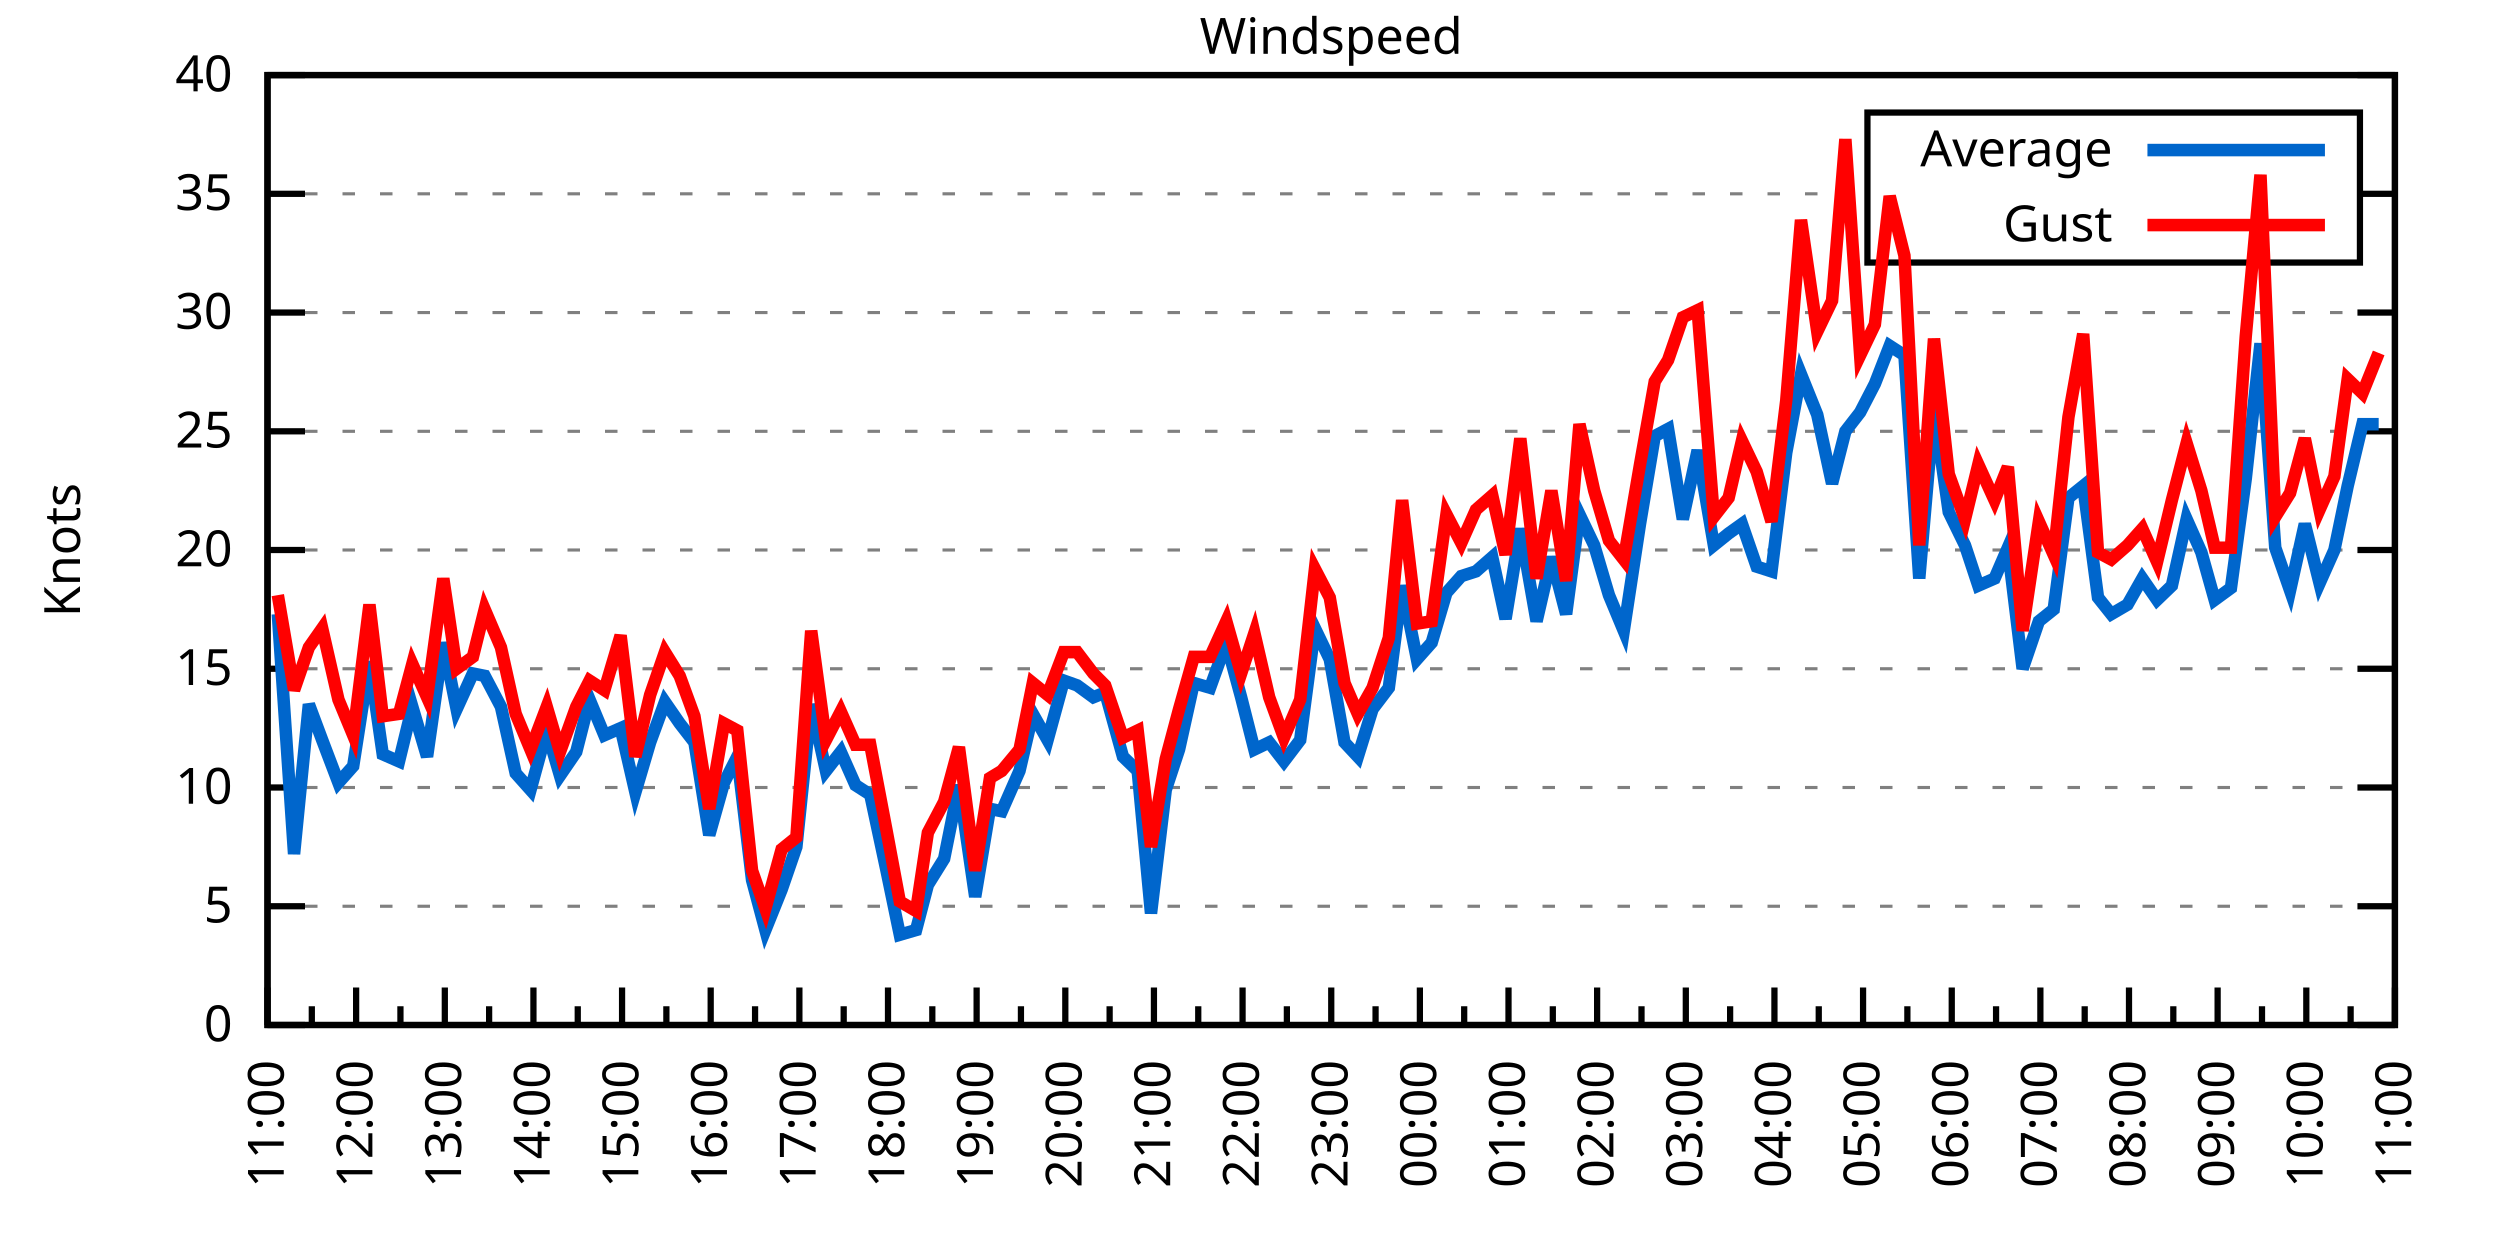
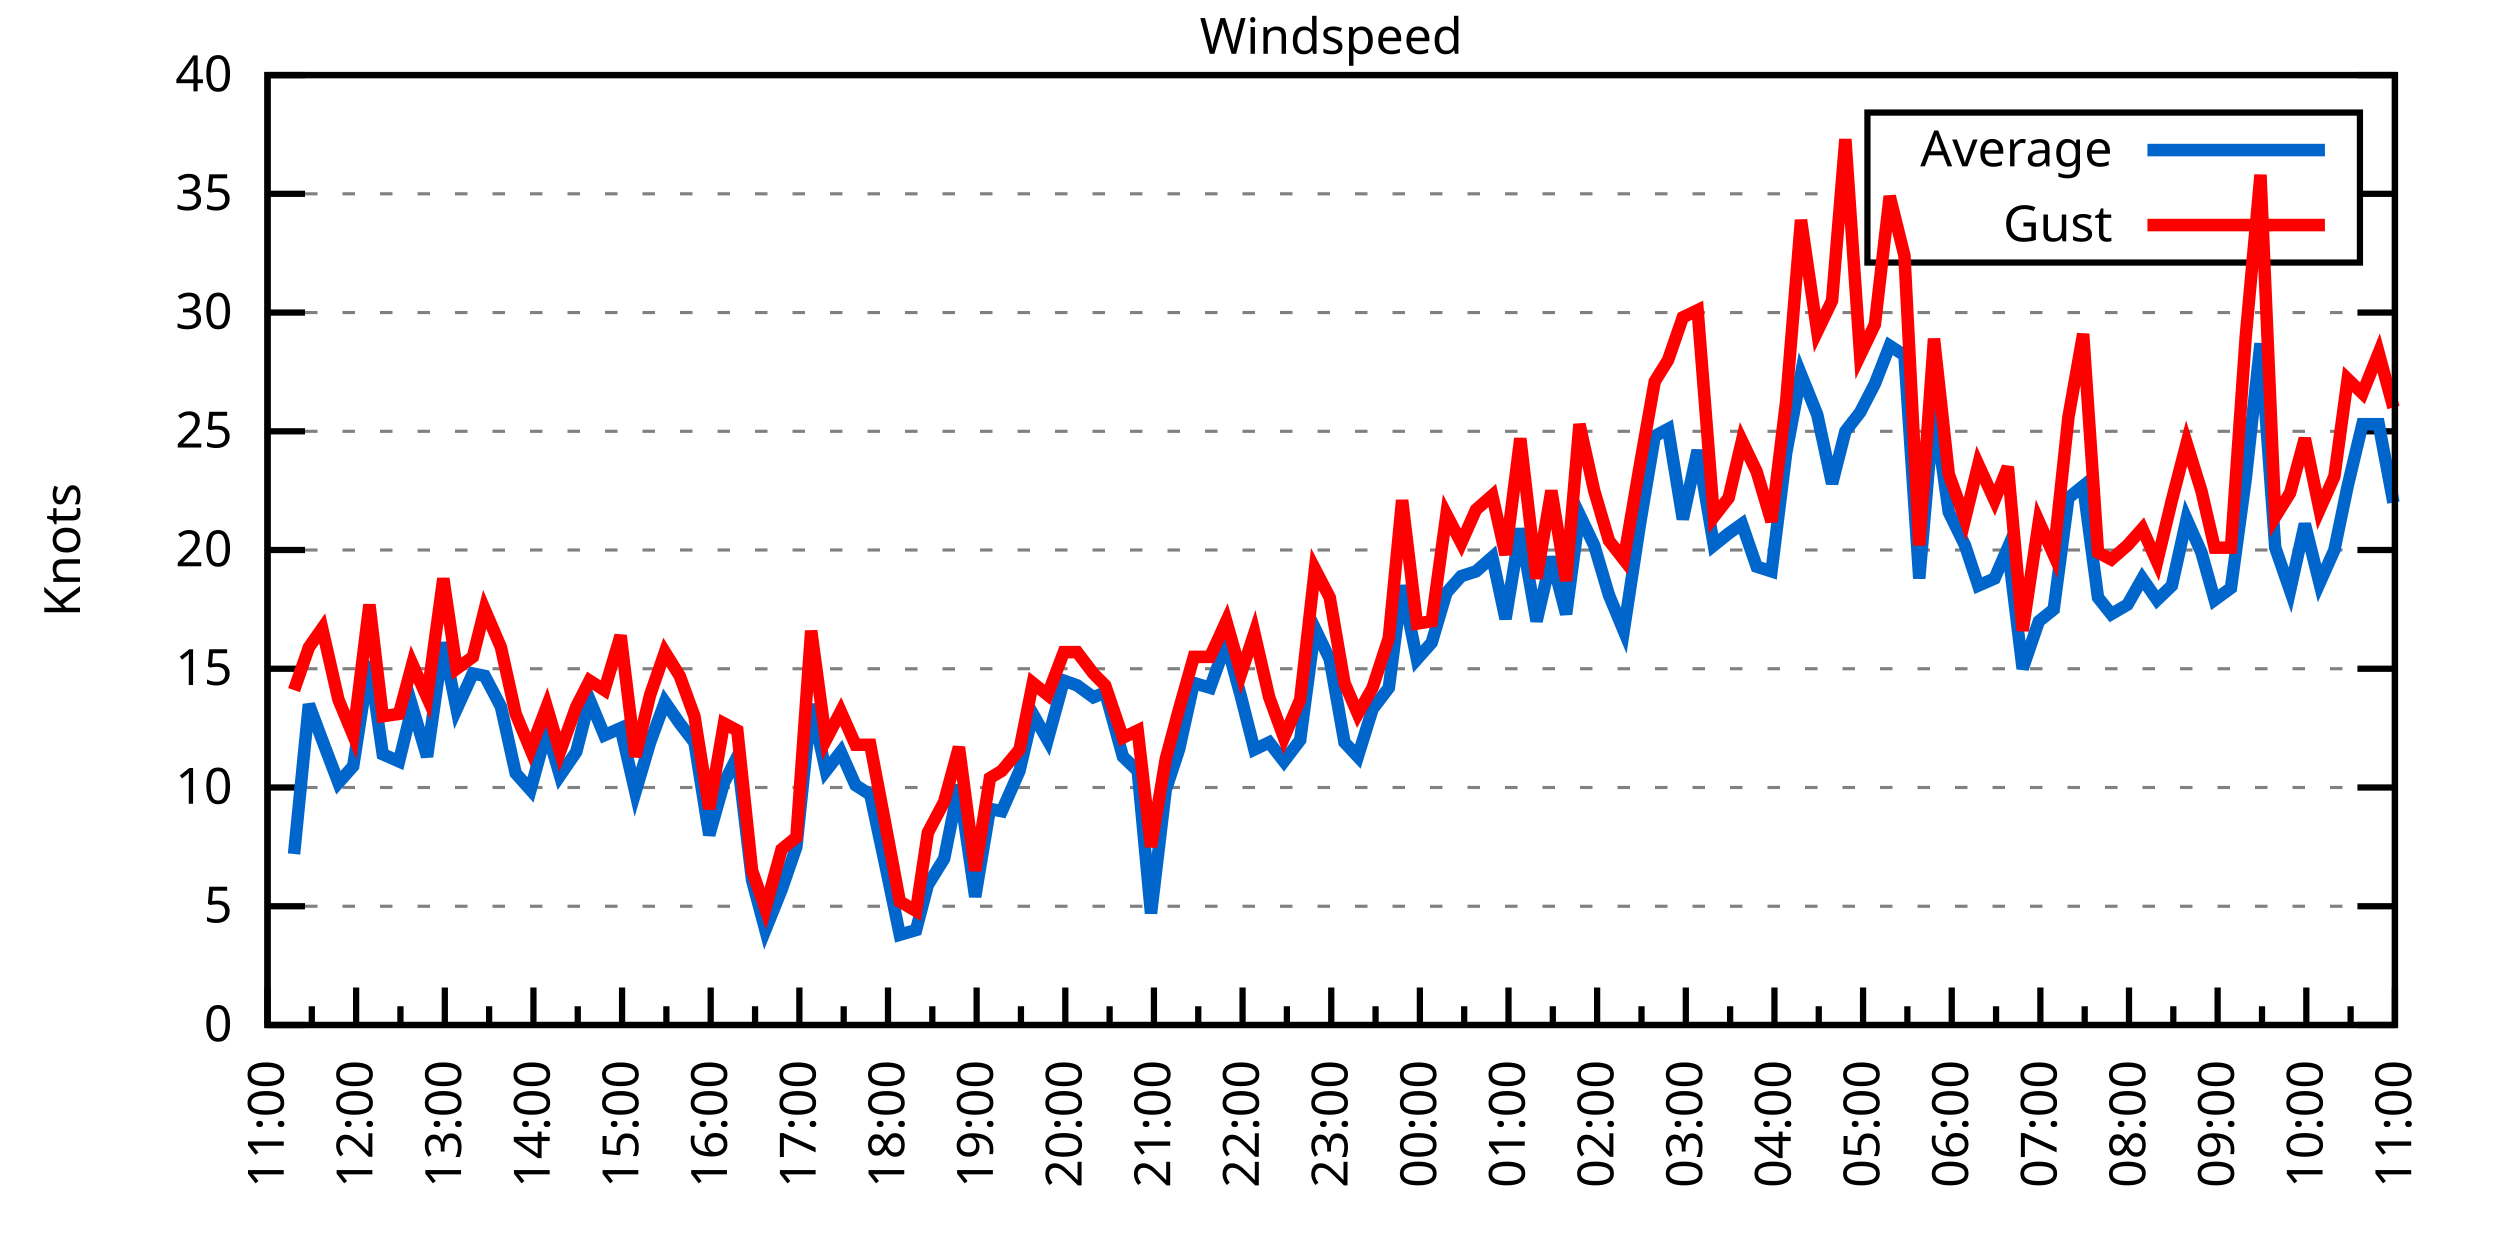
<svg xmlns="http://www.w3.org/2000/svg" xmlns:xlink="http://www.w3.org/1999/xlink" width="400" height="200" viewBox="0 0 400 200">
  <g id="gnuplot_canvas">
    <rect x="0" y="0" width="400" height="200" fill="none" />
    <defs>
      <circle id="gpDot" r="0.5" stroke-width="0.5" stroke="currentColor" />
      <path id="gpPt0" stroke-width="0.333" stroke="currentColor" d="M-1,0 h2 M0,-1 v2" />
      <path id="gpPt1" stroke-width="0.333" stroke="currentColor" d="M-1,-1 L1,1 M1,-1 L-1,1" />
      <path id="gpPt2" stroke-width="0.333" stroke="currentColor" d="M-1,0 L1,0 M0,-1 L0,1 M-1,-1 L1,1 M-1,1 L1,-1" />
      <rect id="gpPt3" stroke-width="0.333" stroke="currentColor" x="-1" y="-1" width="2" height="2" />
      <rect id="gpPt4" stroke-width="0.333" stroke="currentColor" fill="currentColor" x="-1" y="-1" width="2" height="2" />
      <circle id="gpPt5" stroke-width="0.333" stroke="currentColor" cx="0" cy="0" r="1" />
      <use xlink:href="#gpPt5" id="gpPt6" fill="currentColor" stroke="none" />
      <path id="gpPt7" stroke-width="0.333" stroke="currentColor" d="M0,-1.33 L-1.33,0.67 L1.33,0.67 z" />
      <use xlink:href="#gpPt7" id="gpPt8" fill="currentColor" stroke="none" />
      <use xlink:href="#gpPt7" id="gpPt9" stroke="currentColor" transform="rotate(180)" />
      <use xlink:href="#gpPt9" id="gpPt10" fill="currentColor" stroke="none" />
      <use xlink:href="#gpPt3" id="gpPt11" stroke="currentColor" transform="rotate(45)" />
      <use xlink:href="#gpPt11" id="gpPt12" fill="currentColor" stroke="none" />
      <path id="gpPt13" stroke-width="0.333" stroke="currentColor" d="M0,1.330 L1.265,0.411 L0.782,-1.067 L-0.782,-1.076 L-1.265,0.411 z" />
      <use xlink:href="#gpPt13" id="gpPt14" fill="currentColor" stroke="none" />
      <filter id="textbox" filterUnits="objectBoundingBox" x="0" y="0" height="1" width="1">
        <feFlood flood-color="white" flood-opacity="1" result="bgnd" />
        <feComposite in="SourceGraphic" in2="bgnd" operator="atop" />
      </filter>
      <filter id="greybox" filterUnits="objectBoundingBox" x="0" y="0" height="1" width="1">
        <feFlood flood-color="lightgrey" flood-opacity="1" result="grey" />
        <feComposite in="SourceGraphic" in2="grey" operator="atop" />
      </filter>
    </defs>
    <g fill="none" color="white" stroke="currentColor" stroke-width="1.00" stroke-linecap="butt" stroke-linejoin="miter">
</g>
    <g fill="none" color="black" stroke="currentColor" stroke-width="1.00" stroke-linecap="butt" stroke-linejoin="miter">
      <g stroke="none" shape-rendering="crispEdges">
        <polygon fill="rgb(255, 255, 255)" points="42.80,164.00 383.18,164.00 383.18,12.02 42.80,12.02 " />
      </g>
    </g>
    <g fill="none" color="black" stroke="currentColor" stroke-width="1.00" stroke-linecap="butt" stroke-linejoin="miter">
</g>
    <g fill="none" color="black" stroke="black" stroke-width="0.50" stroke-linecap="butt" stroke-linejoin="miter">
</g>
    <g fill="none" color="gray" stroke="currentColor" stroke-width="0.50" stroke-linecap="butt" stroke-linejoin="miter">
      <path stroke="gray" stroke-dasharray="2,4" class="gridline" d="M42.80,164.00 L383.19,164.00  " />
    </g>
    <g fill="none" color="gray" stroke="gray" stroke-width="1.00" stroke-linecap="butt" stroke-linejoin="miter">
</g>
    <g fill="none" color="black" stroke="currentColor" stroke-width="1.00" stroke-linecap="butt" stroke-linejoin="miter">
      <path stroke="black" d="M42.80,164.00 L48.80,164.00 M383.19,164.00 L377.19,164.00  " />
      <g transform="translate(37.20,166.60)" stroke="none" fill="black" font-family="Sans" font-size="8.00" text-anchor="end">
        <text>
          <tspan font-family="Sans"> 0</tspan>
        </text>
      </g>
    </g>
    <g fill="none" color="black" stroke="currentColor" stroke-width="1.00" stroke-linecap="butt" stroke-linejoin="miter">
</g>
    <g fill="none" color="black" stroke="black" stroke-width="0.50" stroke-linecap="butt" stroke-linejoin="miter">
</g>
    <g fill="none" color="gray" stroke="currentColor" stroke-width="0.50" stroke-linecap="butt" stroke-linejoin="miter">
      <path stroke="gray" stroke-dasharray="2,4" class="gridline" d="M42.80,145.00 L383.19,145.00  " />
    </g>
    <g fill="none" color="gray" stroke="gray" stroke-width="1.00" stroke-linecap="butt" stroke-linejoin="miter">
</g>
    <g fill="none" color="black" stroke="currentColor" stroke-width="1.00" stroke-linecap="butt" stroke-linejoin="miter">
      <path stroke="black" d="M42.80,145.00 L48.80,145.00 M383.19,145.00 L377.19,145.00  " />
      <g transform="translate(37.20,147.60)" stroke="none" fill="black" font-family="Sans" font-size="8.00" text-anchor="end">
        <text>
          <tspan font-family="Sans"> 5</tspan>
        </text>
      </g>
    </g>
    <g fill="none" color="black" stroke="currentColor" stroke-width="1.00" stroke-linecap="butt" stroke-linejoin="miter">
</g>
    <g fill="none" color="black" stroke="black" stroke-width="0.50" stroke-linecap="butt" stroke-linejoin="miter">
</g>
    <g fill="none" color="gray" stroke="currentColor" stroke-width="0.50" stroke-linecap="butt" stroke-linejoin="miter">
      <path stroke="gray" stroke-dasharray="2,4" class="gridline" d="M42.80,126.00 L383.19,126.00  " />
    </g>
    <g fill="none" color="gray" stroke="gray" stroke-width="1.00" stroke-linecap="butt" stroke-linejoin="miter">
</g>
    <g fill="none" color="black" stroke="currentColor" stroke-width="1.00" stroke-linecap="butt" stroke-linejoin="miter">
      <path stroke="black" d="M42.80,126.00 L48.80,126.00 M383.19,126.00 L377.19,126.00  " />
      <g transform="translate(37.20,128.60)" stroke="none" fill="black" font-family="Sans" font-size="8.00" text-anchor="end">
        <text>
          <tspan font-family="Sans"> 10</tspan>
        </text>
      </g>
    </g>
    <g fill="none" color="black" stroke="currentColor" stroke-width="1.00" stroke-linecap="butt" stroke-linejoin="miter">
</g>
    <g fill="none" color="black" stroke="black" stroke-width="0.50" stroke-linecap="butt" stroke-linejoin="miter">
</g>
    <g fill="none" color="gray" stroke="currentColor" stroke-width="0.50" stroke-linecap="butt" stroke-linejoin="miter">
      <path stroke="gray" stroke-dasharray="2,4" class="gridline" d="M42.80,107.00 L383.19,107.00  " />
    </g>
    <g fill="none" color="gray" stroke="gray" stroke-width="1.00" stroke-linecap="butt" stroke-linejoin="miter">
</g>
    <g fill="none" color="black" stroke="currentColor" stroke-width="1.00" stroke-linecap="butt" stroke-linejoin="miter">
      <path stroke="black" d="M42.80,107.00 L48.80,107.00 M383.19,107.00 L377.19,107.00  " />
      <g transform="translate(37.20,109.60)" stroke="none" fill="black" font-family="Sans" font-size="8.00" text-anchor="end">
        <text>
          <tspan font-family="Sans"> 15</tspan>
        </text>
      </g>
    </g>
    <g fill="none" color="black" stroke="currentColor" stroke-width="1.00" stroke-linecap="butt" stroke-linejoin="miter">
</g>
    <g fill="none" color="black" stroke="black" stroke-width="0.50" stroke-linecap="butt" stroke-linejoin="miter">
</g>
    <g fill="none" color="gray" stroke="currentColor" stroke-width="0.50" stroke-linecap="butt" stroke-linejoin="miter">
      <path stroke="gray" stroke-dasharray="2,4" class="gridline" d="M42.80,88.00 L383.19,88.00  " />
    </g>
    <g fill="none" color="gray" stroke="gray" stroke-width="1.00" stroke-linecap="butt" stroke-linejoin="miter">
</g>
    <g fill="none" color="black" stroke="currentColor" stroke-width="1.00" stroke-linecap="butt" stroke-linejoin="miter">
      <path stroke="black" d="M42.80,88.00 L48.80,88.00 M383.19,88.00 L377.19,88.00  " />
      <g transform="translate(37.20,90.60)" stroke="none" fill="black" font-family="Sans" font-size="8.00" text-anchor="end">
        <text>
          <tspan font-family="Sans"> 20</tspan>
        </text>
      </g>
    </g>
    <g fill="none" color="black" stroke="currentColor" stroke-width="1.00" stroke-linecap="butt" stroke-linejoin="miter">
</g>
    <g fill="none" color="black" stroke="black" stroke-width="0.50" stroke-linecap="butt" stroke-linejoin="miter">
</g>
    <g fill="none" color="gray" stroke="currentColor" stroke-width="0.50" stroke-linecap="butt" stroke-linejoin="miter">
      <path stroke="gray" stroke-dasharray="2,4" class="gridline" d="M42.80,69.01 L383.19,69.01  " />
    </g>
    <g fill="none" color="gray" stroke="gray" stroke-width="1.00" stroke-linecap="butt" stroke-linejoin="miter">
</g>
    <g fill="none" color="black" stroke="currentColor" stroke-width="1.00" stroke-linecap="butt" stroke-linejoin="miter">
      <path stroke="black" d="M42.80,69.01 L48.80,69.01 M383.19,69.01 L377.19,69.01  " />
      <g transform="translate(37.20,71.61)" stroke="none" fill="black" font-family="Sans" font-size="8.00" text-anchor="end">
        <text>
          <tspan font-family="Sans"> 25</tspan>
        </text>
      </g>
    </g>
    <g fill="none" color="black" stroke="currentColor" stroke-width="1.00" stroke-linecap="butt" stroke-linejoin="miter">
</g>
    <g fill="none" color="black" stroke="black" stroke-width="0.50" stroke-linecap="butt" stroke-linejoin="miter">
</g>
    <g fill="none" color="gray" stroke="currentColor" stroke-width="0.50" stroke-linecap="butt" stroke-linejoin="miter">
      <path stroke="gray" stroke-dasharray="2,4" class="gridline" d="M42.80,50.01 L383.19,50.01  " />
    </g>
    <g fill="none" color="gray" stroke="gray" stroke-width="1.00" stroke-linecap="butt" stroke-linejoin="miter">
</g>
    <g fill="none" color="black" stroke="currentColor" stroke-width="1.00" stroke-linecap="butt" stroke-linejoin="miter">
      <path stroke="black" d="M42.80,50.01 L48.80,50.01 M383.19,50.01 L377.19,50.01  " />
      <g transform="translate(37.20,52.61)" stroke="none" fill="black" font-family="Sans" font-size="8.00" text-anchor="end">
        <text>
          <tspan font-family="Sans"> 30</tspan>
        </text>
      </g>
    </g>
    <g fill="none" color="black" stroke="currentColor" stroke-width="1.00" stroke-linecap="butt" stroke-linejoin="miter">
</g>
    <g fill="none" color="black" stroke="black" stroke-width="0.50" stroke-linecap="butt" stroke-linejoin="miter">
</g>
    <g fill="none" color="gray" stroke="currentColor" stroke-width="0.50" stroke-linecap="butt" stroke-linejoin="miter">
      <path stroke="gray" stroke-dasharray="2,4" class="gridline" d="M42.80,31.01 L298.79,31.01 M377.59,31.01 L383.19,31.01  " />
    </g>
    <g fill="none" color="gray" stroke="gray" stroke-width="1.00" stroke-linecap="butt" stroke-linejoin="miter">
</g>
    <g fill="none" color="black" stroke="currentColor" stroke-width="1.00" stroke-linecap="butt" stroke-linejoin="miter">
      <path stroke="black" d="M42.80,31.01 L48.80,31.01 M383.19,31.01 L377.19,31.01  " />
      <g transform="translate(37.20,33.61)" stroke="none" fill="black" font-family="Sans" font-size="8.00" text-anchor="end">
        <text>
          <tspan font-family="Sans"> 35</tspan>
        </text>
      </g>
    </g>
    <g fill="none" color="black" stroke="currentColor" stroke-width="1.00" stroke-linecap="butt" stroke-linejoin="miter">
</g>
    <g fill="none" color="black" stroke="black" stroke-width="0.50" stroke-linecap="butt" stroke-linejoin="miter">
</g>
    <g fill="none" color="gray" stroke="currentColor" stroke-width="0.50" stroke-linecap="butt" stroke-linejoin="miter">
      <path stroke="gray" stroke-dasharray="2,4" class="gridline" d="M42.80,12.01 L383.19,12.01  " />
    </g>
    <g fill="none" color="gray" stroke="gray" stroke-width="1.00" stroke-linecap="butt" stroke-linejoin="miter">
</g>
    <g fill="none" color="black" stroke="currentColor" stroke-width="1.00" stroke-linecap="butt" stroke-linejoin="miter">
      <path stroke="black" d="M42.80,12.01 L48.80,12.01 M383.19,12.01 L377.19,12.01  " />
      <g transform="translate(37.20,14.61)" stroke="none" fill="black" font-family="Sans" font-size="8.00" text-anchor="end">
        <text>
          <tspan font-family="Sans"> 40</tspan>
        </text>
      </g>
    </g>
    <g fill="none" color="black" stroke="currentColor" stroke-width="1.00" stroke-linecap="butt" stroke-linejoin="miter">
      <path stroke="black" d="M42.80,164.00 L42.80,158.00  " />
      <g transform="translate(45.40,169.60) rotate(270)" stroke="none" fill="black" font-family="Sans" font-size="8.00" text-anchor="end">
        <text>
          <tspan font-family="Sans">11:00</tspan>
        </text>
      </g>
    </g>
    <g fill="none" color="black" stroke="currentColor" stroke-width="1.00" stroke-linecap="butt" stroke-linejoin="miter">
      <path stroke="black" d="M49.89,164.00 L49.89,161.00 M56.98,164.00 L56.98,158.00  " />
      <g transform="translate(59.58,169.60) rotate(270)" stroke="none" fill="black" font-family="Sans" font-size="8.00" text-anchor="end">
        <text>
          <tspan font-family="Sans">12:00</tspan>
        </text>
      </g>
    </g>
    <g fill="none" color="black" stroke="currentColor" stroke-width="1.00" stroke-linecap="butt" stroke-linejoin="miter">
      <path stroke="black" d="M64.07,164.00 L64.07,161.00 M71.17,164.00 L71.17,158.00  " />
      <g transform="translate(73.77,169.60) rotate(270)" stroke="none" fill="black" font-family="Sans" font-size="8.00" text-anchor="end">
        <text>
          <tspan font-family="Sans">13:00</tspan>
        </text>
      </g>
    </g>
    <g fill="none" color="black" stroke="currentColor" stroke-width="1.00" stroke-linecap="butt" stroke-linejoin="miter">
      <path stroke="black" d="M78.26,164.00 L78.26,161.00 M85.35,164.00 L85.35,158.00  " />
      <g transform="translate(87.95,169.60) rotate(270)" stroke="none" fill="black" font-family="Sans" font-size="8.00" text-anchor="end">
        <text>
          <tspan font-family="Sans">14:00</tspan>
        </text>
      </g>
    </g>
    <g fill="none" color="black" stroke="currentColor" stroke-width="1.00" stroke-linecap="butt" stroke-linejoin="miter">
      <path stroke="black" d="M92.44,164.00 L92.44,161.00 M99.53,164.00 L99.53,158.00  " />
      <g transform="translate(102.13,169.60) rotate(270)" stroke="none" fill="black" font-family="Sans" font-size="8.00" text-anchor="end">
        <text>
          <tspan font-family="Sans">15:00</tspan>
        </text>
      </g>
    </g>
    <g fill="none" color="black" stroke="currentColor" stroke-width="1.00" stroke-linecap="butt" stroke-linejoin="miter">
      <path stroke="black" d="M106.62,164.00 L106.62,161.00 M113.71,164.00 L113.71,158.00  " />
      <g transform="translate(116.31,169.60) rotate(270)" stroke="none" fill="black" font-family="Sans" font-size="8.00" text-anchor="end">
        <text>
          <tspan font-family="Sans">16:00</tspan>
        </text>
      </g>
    </g>
    <g fill="none" color="black" stroke="currentColor" stroke-width="1.00" stroke-linecap="butt" stroke-linejoin="miter">
      <path stroke="black" d="M120.81,164.00 L120.81,161.00 M127.90,164.00 L127.90,158.00  " />
      <g transform="translate(130.50,169.60) rotate(270)" stroke="none" fill="black" font-family="Sans" font-size="8.00" text-anchor="end">
        <text>
          <tspan font-family="Sans">17:00</tspan>
        </text>
      </g>
    </g>
    <g fill="none" color="black" stroke="currentColor" stroke-width="1.00" stroke-linecap="butt" stroke-linejoin="miter">
      <path stroke="black" d="M134.99,164.00 L134.99,161.00 M142.08,164.00 L142.08,158.00  " />
      <g transform="translate(144.68,169.60) rotate(270)" stroke="none" fill="black" font-family="Sans" font-size="8.00" text-anchor="end">
        <text>
          <tspan font-family="Sans">18:00</tspan>
        </text>
      </g>
    </g>
    <g fill="none" color="black" stroke="currentColor" stroke-width="1.00" stroke-linecap="butt" stroke-linejoin="miter">
      <path stroke="black" d="M149.17,164.00 L149.17,161.00 M156.26,164.00 L156.26,158.00  " />
      <g transform="translate(158.86,169.60) rotate(270)" stroke="none" fill="black" font-family="Sans" font-size="8.00" text-anchor="end">
        <text>
          <tspan font-family="Sans">19:00</tspan>
        </text>
      </g>
    </g>
    <g fill="none" color="black" stroke="currentColor" stroke-width="1.00" stroke-linecap="butt" stroke-linejoin="miter">
      <path stroke="black" d="M163.35,164.00 L163.35,161.00 M170.45,164.00 L170.45,158.00  " />
      <g transform="translate(173.05,169.60) rotate(270)" stroke="none" fill="black" font-family="Sans" font-size="8.00" text-anchor="end">
        <text>
          <tspan font-family="Sans">20:00</tspan>
        </text>
      </g>
    </g>
    <g fill="none" color="black" stroke="currentColor" stroke-width="1.00" stroke-linecap="butt" stroke-linejoin="miter">
      <path stroke="black" d="M177.54,164.00 L177.54,161.00 M184.63,164.00 L184.63,158.00  " />
      <g transform="translate(187.23,169.60) rotate(270)" stroke="none" fill="black" font-family="Sans" font-size="8.00" text-anchor="end">
        <text>
          <tspan font-family="Sans">21:00</tspan>
        </text>
      </g>
    </g>
    <g fill="none" color="black" stroke="currentColor" stroke-width="1.00" stroke-linecap="butt" stroke-linejoin="miter">
      <path stroke="black" d="M191.72,164.00 L191.72,161.00 M198.81,164.00 L198.81,158.00  " />
      <g transform="translate(201.41,169.60) rotate(270)" stroke="none" fill="black" font-family="Sans" font-size="8.00" text-anchor="end">
        <text>
          <tspan font-family="Sans">22:00</tspan>
        </text>
      </g>
    </g>
    <g fill="none" color="black" stroke="currentColor" stroke-width="1.00" stroke-linecap="butt" stroke-linejoin="miter">
      <path stroke="black" d="M205.90,164.00 L205.90,161.00 M213.00,164.00 L213.00,158.00  " />
      <g transform="translate(215.60,169.60) rotate(270)" stroke="none" fill="black" font-family="Sans" font-size="8.00" text-anchor="end">
        <text>
          <tspan font-family="Sans">23:00</tspan>
        </text>
      </g>
    </g>
    <g fill="none" color="black" stroke="currentColor" stroke-width="1.00" stroke-linecap="butt" stroke-linejoin="miter">
      <path stroke="black" d="M220.09,164.00 L220.09,161.00 M227.18,164.00 L227.18,158.00  " />
      <g transform="translate(229.78,169.60) rotate(270)" stroke="none" fill="black" font-family="Sans" font-size="8.00" text-anchor="end">
        <text>
          <tspan font-family="Sans">00:00</tspan>
        </text>
      </g>
    </g>
    <g fill="none" color="black" stroke="currentColor" stroke-width="1.00" stroke-linecap="butt" stroke-linejoin="miter">
      <path stroke="black" d="M234.27,164.00 L234.27,161.00 M241.36,164.00 L241.36,158.00  " />
      <g transform="translate(243.96,169.60) rotate(270)" stroke="none" fill="black" font-family="Sans" font-size="8.00" text-anchor="end">
        <text>
          <tspan font-family="Sans">01:00</tspan>
        </text>
      </g>
    </g>
    <g fill="none" color="black" stroke="currentColor" stroke-width="1.00" stroke-linecap="butt" stroke-linejoin="miter">
      <path stroke="black" d="M248.45,164.00 L248.45,161.00 M255.54,164.00 L255.54,158.00  " />
      <g transform="translate(258.14,169.60) rotate(270)" stroke="none" fill="black" font-family="Sans" font-size="8.00" text-anchor="end">
        <text>
          <tspan font-family="Sans">02:00</tspan>
        </text>
      </g>
    </g>
    <g fill="none" color="black" stroke="currentColor" stroke-width="1.00" stroke-linecap="butt" stroke-linejoin="miter">
      <path stroke="black" d="M262.64,164.00 L262.64,161.00 M269.73,164.00 L269.73,158.00  " />
      <g transform="translate(272.33,169.60) rotate(270)" stroke="none" fill="black" font-family="Sans" font-size="8.00" text-anchor="end">
        <text>
          <tspan font-family="Sans">03:00</tspan>
        </text>
      </g>
    </g>
    <g fill="none" color="black" stroke="currentColor" stroke-width="1.00" stroke-linecap="butt" stroke-linejoin="miter">
      <path stroke="black" d="M276.82,164.00 L276.82,161.00 M283.91,164.00 L283.91,158.00  " />
      <g transform="translate(286.51,169.60) rotate(270)" stroke="none" fill="black" font-family="Sans" font-size="8.00" text-anchor="end">
        <text>
          <tspan font-family="Sans">04:00</tspan>
        </text>
      </g>
    </g>
    <g fill="none" color="black" stroke="currentColor" stroke-width="1.00" stroke-linecap="butt" stroke-linejoin="miter">
      <path stroke="black" d="M291.00,164.00 L291.00,161.00 M298.09,164.00 L298.09,158.00  " />
      <g transform="translate(300.69,169.60) rotate(270)" stroke="none" fill="black" font-family="Sans" font-size="8.00" text-anchor="end">
        <text>
          <tspan font-family="Sans">05:00</tspan>
        </text>
      </g>
    </g>
    <g fill="none" color="black" stroke="currentColor" stroke-width="1.00" stroke-linecap="butt" stroke-linejoin="miter">
      <path stroke="black" d="M305.18,164.00 L305.18,161.00 M312.28,164.00 L312.28,158.00  " />
      <g transform="translate(314.88,169.60) rotate(270)" stroke="none" fill="black" font-family="Sans" font-size="8.00" text-anchor="end">
        <text>
          <tspan font-family="Sans">06:00</tspan>
        </text>
      </g>
    </g>
    <g fill="none" color="black" stroke="currentColor" stroke-width="1.00" stroke-linecap="butt" stroke-linejoin="miter">
      <path stroke="black" d="M319.37,164.00 L319.37,161.00 M326.46,164.00 L326.46,158.00  " />
      <g transform="translate(329.06,169.60) rotate(270)" stroke="none" fill="black" font-family="Sans" font-size="8.00" text-anchor="end">
        <text>
          <tspan font-family="Sans">07:00</tspan>
        </text>
      </g>
    </g>
    <g fill="none" color="black" stroke="currentColor" stroke-width="1.00" stroke-linecap="butt" stroke-linejoin="miter">
      <path stroke="black" d="M333.55,164.00 L333.55,161.00 M340.64,164.00 L340.64,158.00  " />
      <g transform="translate(343.24,169.60) rotate(270)" stroke="none" fill="black" font-family="Sans" font-size="8.00" text-anchor="end">
        <text>
          <tspan font-family="Sans">08:00</tspan>
        </text>
      </g>
    </g>
    <g fill="none" color="black" stroke="currentColor" stroke-width="1.00" stroke-linecap="butt" stroke-linejoin="miter">
      <path stroke="black" d="M347.73,164.00 L347.73,161.00 M354.82,164.00 L354.82,158.00  " />
      <g transform="translate(357.42,169.60) rotate(270)" stroke="none" fill="black" font-family="Sans" font-size="8.00" text-anchor="end">
        <text>
          <tspan font-family="Sans">09:00</tspan>
        </text>
      </g>
    </g>
    <g fill="none" color="black" stroke="currentColor" stroke-width="1.00" stroke-linecap="butt" stroke-linejoin="miter">
      <path stroke="black" d="M361.92,164.00 L361.92,161.00 M369.01,164.00 L369.01,158.00  " />
      <g transform="translate(371.61,169.60) rotate(270)" stroke="none" fill="black" font-family="Sans" font-size="8.00" text-anchor="end">
        <text>
          <tspan font-family="Sans">10:00</tspan>
        </text>
      </g>
    </g>
    <g fill="none" color="black" stroke="currentColor" stroke-width="1.00" stroke-linecap="butt" stroke-linejoin="miter">
      <path stroke="black" d="M376.10,164.00 L376.10,161.00 M383.19,164.00 L383.19,158.00  " />
      <g transform="translate(385.79,169.60) rotate(270)" stroke="none" fill="black" font-family="Sans" font-size="8.00" text-anchor="end">
        <text>
          <tspan font-family="Sans">11:00</tspan>
        </text>
      </g>
    </g>
    <g fill="none" color="black" stroke="currentColor" stroke-width="1.00" stroke-linecap="butt" stroke-linejoin="miter">
</g>
    <g fill="none" color="black" stroke="currentColor" stroke-width="1.00" stroke-linecap="butt" stroke-linejoin="miter">
      <path stroke="black" d="M42.80,12.01 L42.80,164.00 L383.19,164.00 L383.19,12.01 L42.80,12.01 Z  " />
    </g>
    <g fill="none" color="black" stroke="currentColor" stroke-width="1.00" stroke-linecap="butt" stroke-linejoin="miter">
      <g transform="translate(12.80,88.01) rotate(270)" stroke="none" fill="black" font-family="Sans" font-size="8.00" text-anchor="middle">
        <text>
          <tspan font-family="Sans">Knots</tspan>
        </text>
      </g>
    </g>
    <g fill="none" color="black" stroke="currentColor" stroke-width="1.00" stroke-linecap="butt" stroke-linejoin="miter">
</g>
    <g fill="none" color="black" stroke="currentColor" stroke-width="1.00" stroke-linecap="butt" stroke-linejoin="miter">
      <path stroke="black" d="M298.79,42.01 L298.79,18.01 L377.59,18.01 L377.59,42.01 L298.79,42.01 Z  " />
    </g>
    <g id="Windspeed_plot_1">
      <g fill="none" color="white" stroke="black" stroke-width="2.00" stroke-linecap="butt" stroke-linejoin="miter">
</g>
      <g fill="none" color="black" stroke="currentColor" stroke-width="2.00" stroke-linecap="butt" stroke-linejoin="miter">
        <g transform="translate(337.99,26.61)" stroke="none" fill="black" font-family="Sans" font-size="8.00" text-anchor="end">
          <text>
            <tspan font-family="Sans">Average</tspan>
          </text>
        </g>
      </g>
      <g fill="none" color="black" stroke="currentColor" stroke-width="2.00" stroke-linecap="butt" stroke-linejoin="miter">
-         <path stroke="rgb(  0, 102, 204)" d="M343.59,24.01 L371.99,24.01 M44.45,98.26 L47.05,136.64 L49.42,112.70 L51.55,118.40 L54.15,125.24 L56.51,122.58   L59.11,105.86 L61.24,120.68 L63.84,121.82 L65.97,113.08 L68.33,121.06 L70.93,102.82 L73.06,113.46 L75.66,107.76   L77.55,108.14 L80.15,113.08 L82.51,123.72 L84.88,126.38 L87.48,116.88 L89.60,124.10 L92.20,120.30 L94.33,111.94   L96.70,117.64 L99.30,116.50 L101.66,126.76 L104.02,118.78 L106.39,112.32 L108.75,115.74 L111.11,118.78 L113.48,133.60   L115.84,125.24 L117.97,121.06 L120.33,140.82 L122.46,148.80 L125.06,142.34 L127.42,135.50 L129.79,112.70 L132.15,123.34   L134.52,120.30 L136.88,125.62 L139.24,127.14 L141.84,139.30 L143.97,149.56 L146.57,148.80 L148.46,141.58 L151.06,137.40   L153.43,125.62 L156.03,143.48 L158.39,129.42 L160.28,129.80 L163.12,123.34 L165.25,114.22 L167.61,118.40 L170.21,108.90   L172.34,109.66 L174.94,111.56 L176.83,110.80 L179.67,121.06 L182.03,123.34 L184.16,146.14 L186.52,126.38 L188.65,119.92   L191.01,109.28 L193.61,110.04 L196.21,102.82 L198.58,111.56 L200.70,119.92 L203.07,118.78 L205.43,121.82 L208.03,118.40   L210.39,100.54 L212.76,105.48 L215.12,118.78 L217.25,121.06 L219.61,113.46 L222.21,110.04 L224.34,93.70 L226.71,105.48   L229.07,102.82 L231.43,94.84 L233.80,92.18 L236.16,91.42 L238.76,89.14 L240.89,99.02 L243.25,84.59 L245.85,99.40   L248.22,89.14 L250.58,98.26 L252.71,82.31 L255.07,87.25 L257.43,95.22 L259.80,100.92 L262.40,83.83 L264.76,69.77   L266.89,68.63 L269.25,83.07 L271.62,72.05 L274.22,87.25 L276.58,85.35 L278.71,83.83 L281.07,90.66 L283.44,91.42   L285.80,72.43 L288.16,59.89 L290.76,66.35 L293.13,77.37 L295.26,69.01 L297.62,65.97 L299.98,61.41 L302.35,55.33   L304.71,56.85 L307.08,92.56 L309.44,65.21 L311.80,81.93 L314.40,87.25 L316.53,93.70 L319.13,92.56 L321.26,87.63   L323.62,107.00 L326.22,99.40 L328.59,97.50 L330.95,79.65 L333.31,77.75 L335.68,95.60 L337.80,98.26 L340.40,96.74   L342.77,92.56 L345.13,95.98 L347.50,93.70 L349.86,83.07 L352.22,88.38 L354.35,95.98 L356.95,94.08 L359.32,76.61   L361.68,54.95 L364.04,87.63 L366.41,94.46 L368.77,83.83 L371.13,93.32 L373.50,88.00 L375.63,77.75 L377.99,67.87   L380.59,67.87  " />
+         <path stroke="rgb(  0, 102, 204)" d="M343.59,24.01 L371.99,24.01 M47.05,136.64 L49.42,112.70 L51.55,118.40 L54.15,125.24 L56.51,122.58 L59.11,105.86   L61.24,120.68 L63.84,121.82 L65.97,113.08 L68.33,121.06 L70.93,102.82 L73.06,113.46 L75.66,107.76 L77.55,108.14   L80.15,113.08 L82.51,123.72 L84.88,126.38 L87.48,116.88 L89.60,124.10 L92.20,120.30 L94.33,111.94 L96.70,117.64   L99.30,116.50 L101.66,126.76 L104.02,118.78 L106.39,112.32 L108.75,115.74 L111.11,118.78 L113.48,133.60 L115.84,125.24   L117.97,121.06 L120.33,140.82 L122.46,148.80 L125.06,142.34 L127.42,135.50 L129.79,112.70 L132.15,123.34 L134.52,120.30   L136.88,125.62 L139.24,127.14 L141.84,139.30 L143.97,149.56 L146.57,148.80 L148.46,141.58 L151.06,137.40 L153.43,125.62   L156.03,143.48 L158.39,129.42 L160.28,129.80 L163.12,123.34 L165.25,114.22 L167.61,118.40 L170.21,108.90 L172.34,109.66   L174.94,111.56 L176.83,110.80 L179.67,121.06 L182.03,123.34 L184.16,146.14 L186.52,126.38 L188.65,119.92 L191.01,109.28   L193.61,110.04 L196.21,102.82 L198.58,111.56 L200.70,119.92 L203.07,118.78 L205.43,121.82 L208.03,118.40 L210.39,100.54   L212.76,105.48 L215.12,118.78 L217.25,121.06 L219.61,113.46 L222.21,110.04 L224.34,93.70 L226.71,105.48 L229.07,102.82   L231.43,94.84 L233.80,92.18 L236.16,91.42 L238.76,89.14 L240.89,99.02 L243.25,84.59 L245.85,99.40 L248.22,89.14   L250.58,98.26 L252.71,82.31 L255.07,87.25 L257.43,95.22 L259.80,100.92 L262.40,83.83 L264.76,69.77 L266.89,68.63   L269.25,83.07 L271.62,72.05 L274.22,87.25 L276.58,85.35 L278.71,83.83 L281.07,90.66 L283.44,91.42 L285.80,72.43   L288.16,59.89 L290.76,66.35 L293.13,77.37 L295.26,69.01 L297.62,65.97 L299.98,61.41 L302.35,55.33 L304.71,56.85   L307.08,92.56 L309.44,65.21 L311.80,81.93 L314.40,87.25 L316.53,93.70 L319.13,92.56 L321.26,87.63 L323.62,107.00   L326.22,99.40 L328.59,97.50 L330.95,79.65 L333.31,77.75 L335.68,95.60 L337.80,98.26 L340.40,96.74 L342.77,92.56   L345.13,95.98 L347.50,93.70 L349.86,83.07 L352.22,88.38 L354.35,95.98 L356.95,94.08 L359.32,76.61 L361.68,54.95   L364.04,87.63 L366.41,94.46 L368.77,83.83 L371.13,93.32 L373.50,88.00 L375.63,77.75 L377.99,67.87 L380.59,67.87   L382.95,80.41  " />
      </g>
    </g>
    <g id="Windspeed_plot_2">
      <g fill="none" color="black" stroke="currentColor" stroke-width="2.00" stroke-linecap="butt" stroke-linejoin="miter">
        <g transform="translate(337.99,38.61)" stroke="none" fill="black" font-family="Sans" font-size="8.00" text-anchor="end">
          <text>
            <tspan font-family="Sans">Gust</tspan>
          </text>
        </g>
      </g>
      <g fill="none" color="black" stroke="currentColor" stroke-width="2.00" stroke-linecap="butt" stroke-linejoin="miter">
-         <path stroke="rgb(255,   0,   0)" d="M343.59,36.01 L371.99,36.01 M44.45,95.22 L47.05,110.42 L49.42,103.58 L51.55,100.54 L54.15,111.94 L56.51,117.64   L59.11,96.74 L61.24,114.60 L63.84,114.22 L65.97,106.24 L68.33,111.56 L70.93,92.56 L73.06,107.00 L75.66,105.10   L77.55,97.50 L80.15,103.58 L82.51,114.22 L84.88,119.92 L87.48,113.08 L89.60,120.30 L92.20,113.08 L94.33,108.90   L96.70,110.42 L99.30,101.68 L101.66,121.06 L104.02,111.18 L106.39,104.34 L108.75,108.14 L111.11,114.60 L113.48,129.42   L115.84,115.74 L117.97,116.88 L120.33,139.30 L122.46,145.38 L125.06,135.88 L127.42,133.98 L129.79,100.92 L132.15,118.40   L134.52,113.84 L136.88,119.16 L139.24,119.16 L141.84,132.84 L143.97,144.24 L146.57,145.76 L148.46,133.22 L151.06,128.28   L153.43,119.54 L156.03,139.30 L158.39,124.48 L160.28,123.34 L163.12,119.92 L165.25,109.28 L167.61,111.18 L170.21,104.34   L172.34,104.34 L174.94,107.76 L176.83,109.66 L179.67,118.02 L182.03,116.88 L184.16,135.50 L186.52,121.44 L188.65,113.46   L191.01,105.10 L193.61,105.10 L196.21,99.40 L198.58,107.76 L200.70,101.30 L203.07,111.56 L205.43,118.02 L208.03,111.94   L210.39,91.04 L212.76,95.60 L215.12,109.28 L217.25,114.22 L219.61,110.04 L222.21,102.06 L224.34,80.03 L226.71,99.78   L229.07,99.40 L231.43,82.31 L233.80,86.87 L236.16,81.55 L238.76,79.27 L240.89,88.76 L243.25,70.15 L245.85,92.56   L248.22,78.51 L250.58,92.94 L252.71,67.87 L255.07,78.51 L257.43,86.49 L259.80,89.52 L262.40,74.33 L264.76,61.03   L266.89,57.61 L269.25,50.77 L271.62,49.63 L274.22,82.69 L276.58,79.65 L278.71,70.53 L281.07,75.47 L283.44,83.45   L285.80,64.07 L288.16,35.19 L290.76,53.05 L293.13,48.11 L295.26,22.27 L297.62,56.85 L299.98,51.91 L302.35,31.39   L304.71,40.89 L307.08,87.25 L309.44,54.19 L311.80,75.85 L314.40,83.07 L316.53,74.33 L319.13,80.03 L321.26,74.71   L323.62,100.92 L326.22,83.45 L328.59,88.76 L330.95,66.73 L333.31,53.43 L335.68,88.38 L337.80,89.52 L340.40,87.25   L342.77,84.59 L345.13,89.90 L347.50,80.03 L349.86,70.91 L352.22,78.51 L354.35,87.63 L356.95,87.63 L359.32,53.81   L361.68,27.97 L364.04,82.69 L366.41,78.89 L368.77,70.15 L371.13,81.55 L373.50,76.23 L375.63,60.65 L377.99,62.93   L380.59,56.47  " />
+         <path stroke="rgb(255,   0,   0)" d="M343.59,36.01 L371.99,36.01 M47.05,110.42 L49.42,103.58 L51.55,100.54 L54.15,111.94 L56.51,117.64 L59.11,96.74   L61.24,114.60 L63.84,114.22 L65.97,106.24 L68.33,111.56 L70.93,92.56 L73.06,107.00 L75.66,105.10 L77.55,97.50   L80.15,103.58 L82.51,114.22 L84.88,119.92 L87.48,113.08 L89.60,120.30 L92.20,113.08 L94.33,108.90 L96.70,110.42   L99.30,101.68 L101.66,121.06 L104.02,111.18 L106.39,104.34 L108.75,108.14 L111.11,114.60 L113.48,129.42 L115.84,115.74   L117.97,116.88 L120.33,139.30 L122.46,145.38 L125.06,135.88 L127.42,133.98 L129.79,100.92 L132.15,118.40 L134.52,113.84   L136.88,119.16 L139.24,119.16 L141.84,132.84 L143.97,144.24 L146.57,145.76 L148.46,133.22 L151.06,128.28 L153.43,119.54   L156.03,139.30 L158.39,124.48 L160.28,123.34 L163.12,119.92 L165.25,109.28 L167.61,111.18 L170.21,104.34 L172.34,104.34   L174.94,107.76 L176.83,109.66 L179.67,118.02 L182.03,116.88 L184.16,135.50 L186.52,121.44 L188.65,113.46 L191.01,105.10   L193.61,105.10 L196.21,99.40 L198.58,107.76 L200.70,101.30 L203.07,111.56 L205.43,118.02 L208.03,111.94 L210.39,91.04   L212.76,95.60 L215.12,109.28 L217.25,114.22 L219.61,110.04 L222.21,102.06 L224.34,80.03 L226.71,99.78 L229.07,99.40   L231.43,82.31 L233.80,86.87 L236.16,81.55 L238.76,79.27 L240.89,88.76 L243.25,70.15 L245.85,92.56 L248.22,78.51   L250.58,92.94 L252.71,67.87 L255.07,78.51 L257.43,86.49 L259.80,89.52 L262.40,74.33 L264.76,61.03 L266.89,57.61   L269.25,50.77 L271.62,49.63 L274.22,82.69 L276.58,79.65 L278.71,70.53 L281.07,75.47 L283.44,83.45 L285.80,64.07   L288.16,35.19 L290.76,53.05 L293.13,48.11 L295.26,22.27 L297.62,56.85 L299.98,51.91 L302.35,31.39 L304.71,40.89   L307.08,87.25 L309.44,54.19 L311.80,75.85 L314.40,83.07 L316.53,74.33 L319.13,80.03 L321.26,74.71 L323.62,100.92   L326.22,83.45 L328.59,88.76 L330.95,66.73 L333.31,53.43 L335.68,88.38 L337.80,89.52 L340.40,87.25 L342.77,84.59   L345.13,89.90 L347.50,80.03 L349.86,70.91 L352.22,78.51 L354.35,87.63 L356.95,87.63 L359.32,53.81 L361.68,27.97   L364.04,82.69 L366.41,78.89 L368.77,70.15 L371.13,81.55 L373.50,76.23 L375.63,60.65 L377.99,62.93 L380.59,56.47   L382.95,65.21  " />
      </g>
    </g>
    <g fill="none" color="black" stroke="currentColor" stroke-width="2.00" stroke-linecap="butt" stroke-linejoin="miter">
</g>
    <g fill="none" color="black" stroke="black" stroke-width="1.00" stroke-linecap="butt" stroke-linejoin="miter">
</g>
    <g fill="none" color="black" stroke="currentColor" stroke-width="1.00" stroke-linecap="butt" stroke-linejoin="miter">
      <path stroke="black" d="M42.80,12.01 L42.80,164.00 L383.19,164.00 L383.19,12.01 L42.80,12.01 Z  " />
    </g>
    <g fill="none" color="black" stroke="currentColor" stroke-width="1.00" stroke-linecap="butt" stroke-linejoin="miter">
      <g transform="translate(212.99,8.61)" stroke="none" fill="black" font-family="Sans" font-size="8.00" text-anchor="middle">
        <text>
          <tspan font-family="Sans">Windspeed</tspan>
        </text>
      </g>
    </g>
    <g fill="none" color="black" stroke="currentColor" stroke-width="1.00" stroke-linecap="butt" stroke-linejoin="miter">
</g>
  </g>
</svg>
